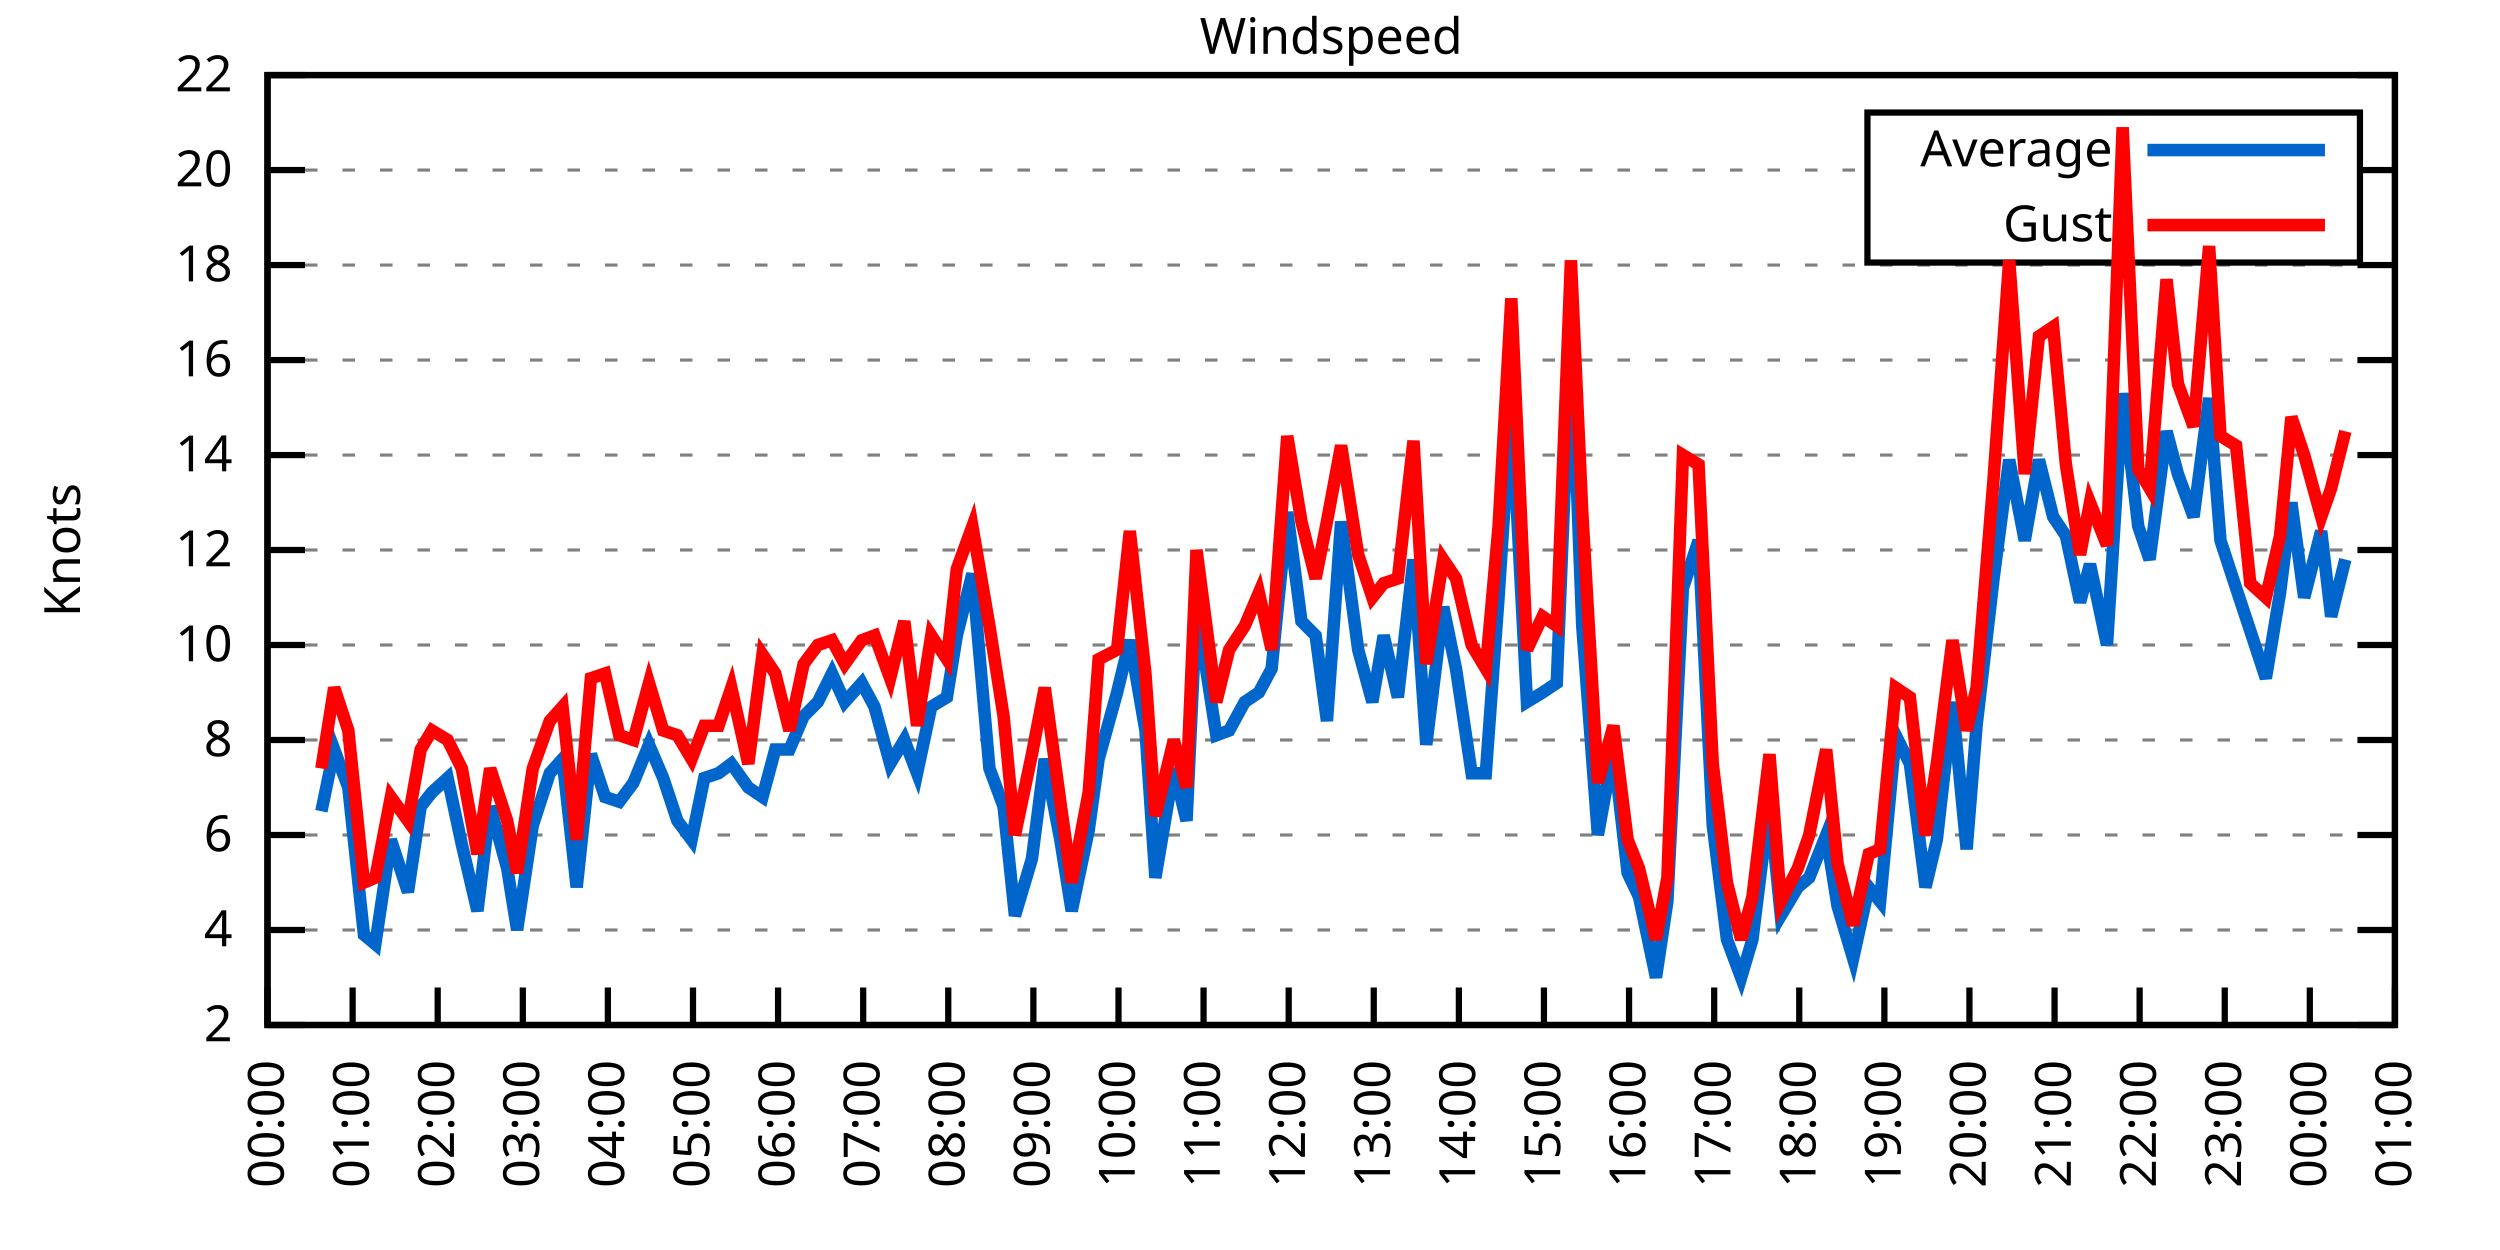
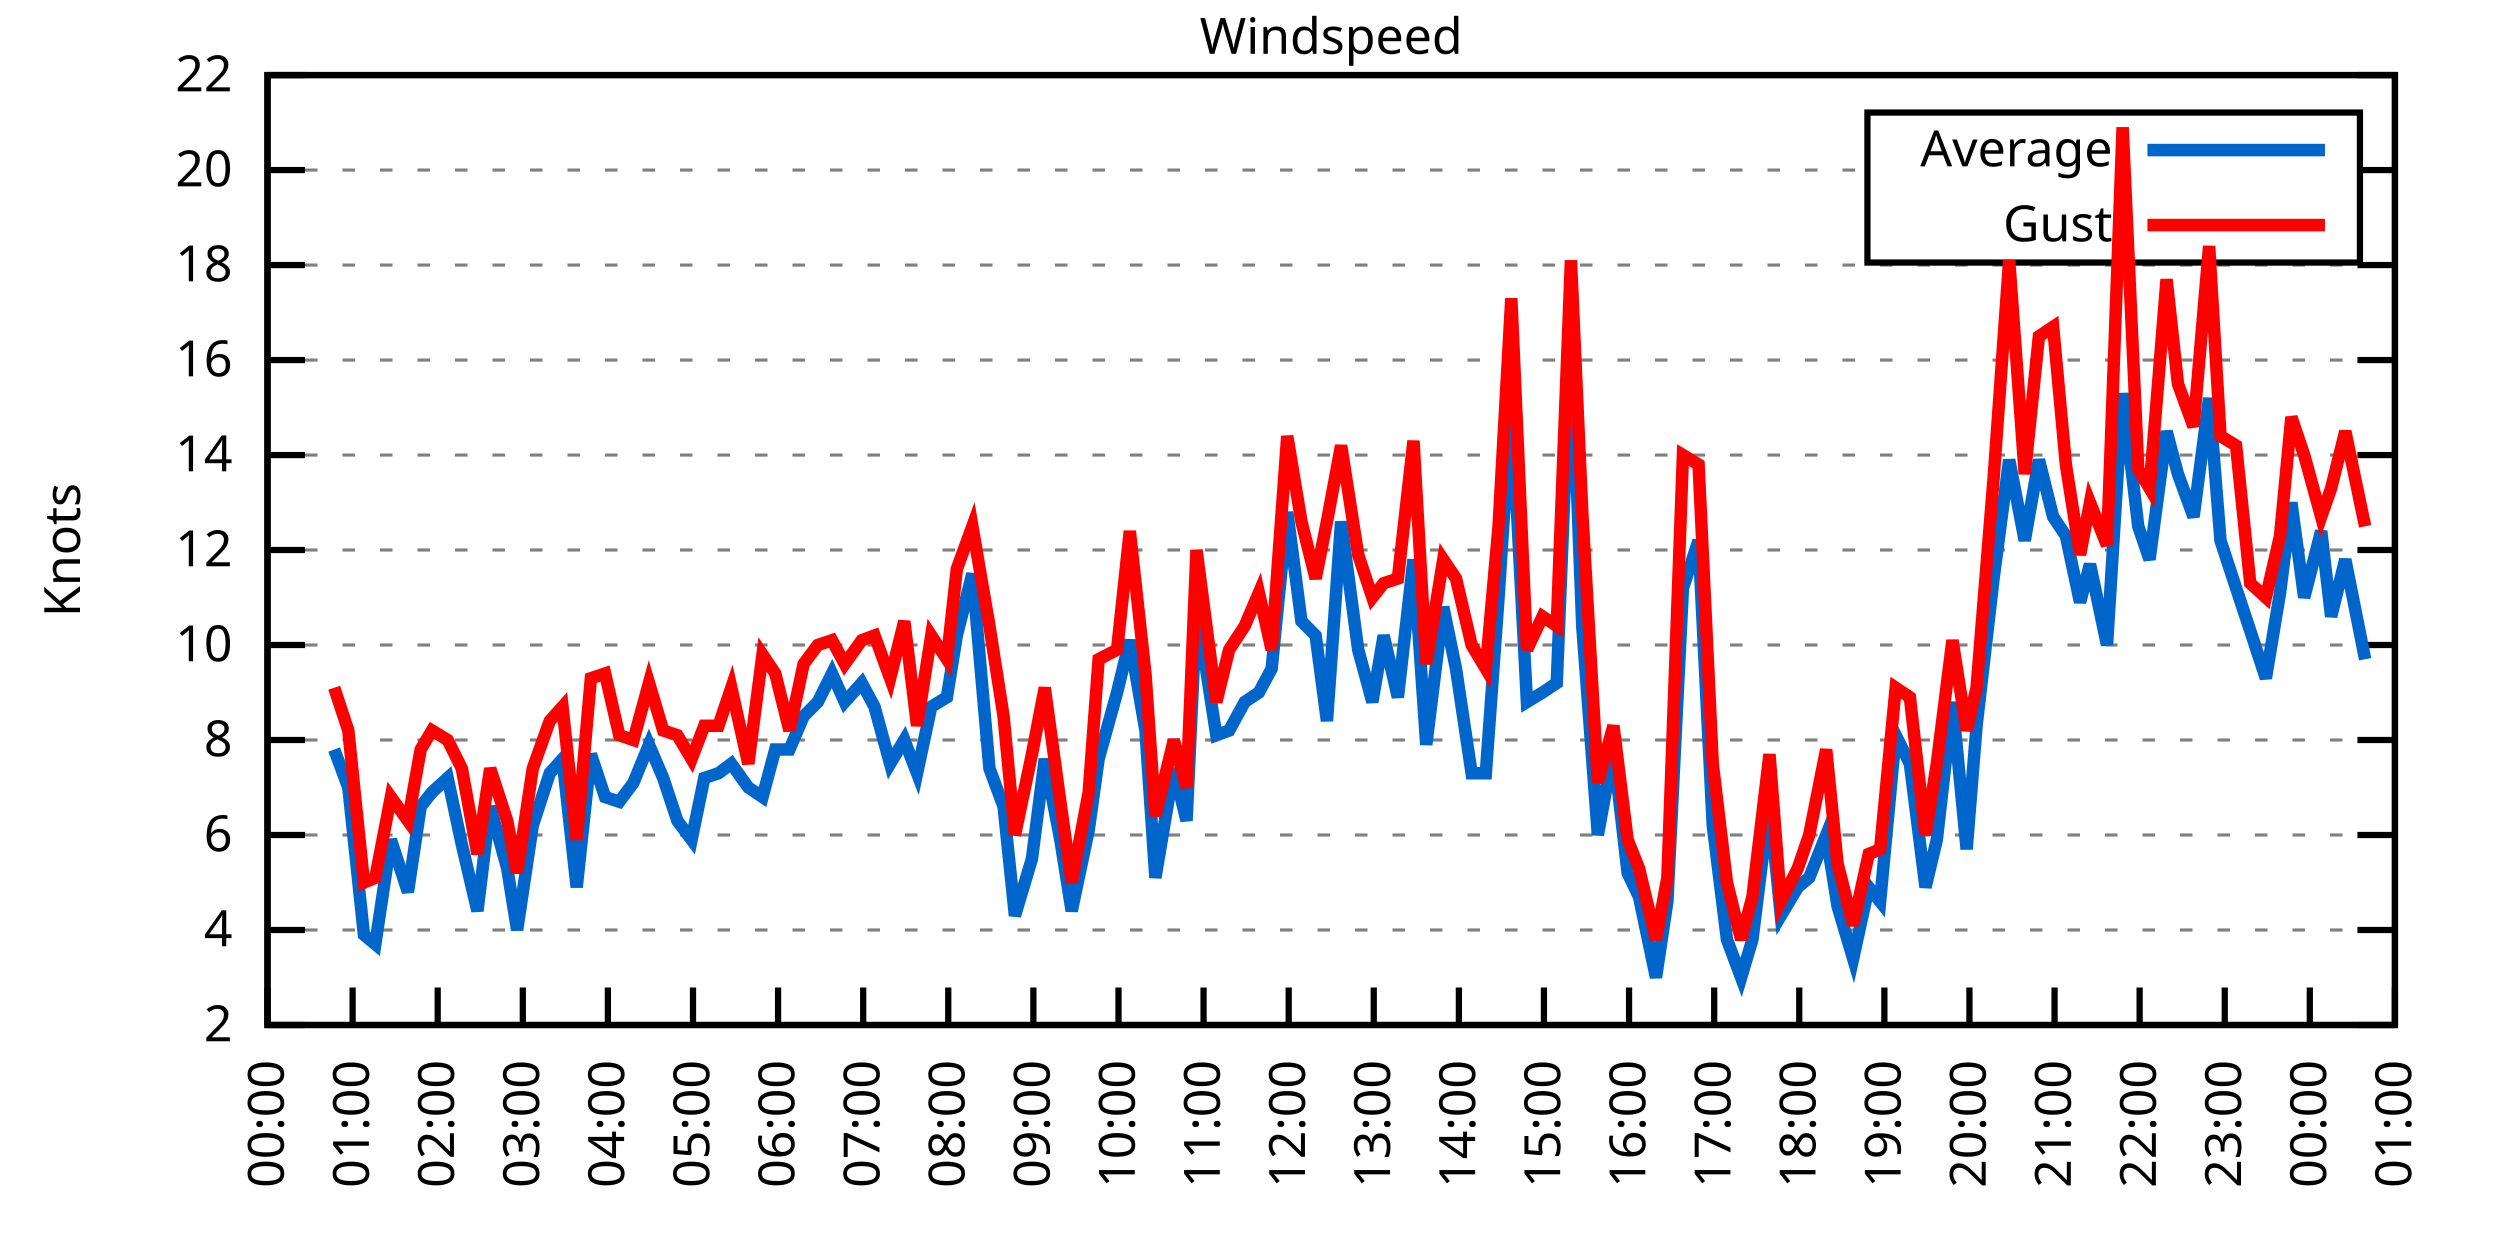
<svg xmlns="http://www.w3.org/2000/svg" xmlns:xlink="http://www.w3.org/1999/xlink" width="400" height="200" viewBox="0 0 400 200">
  <g id="gnuplot_canvas">
    <rect x="0" y="0" width="400" height="200" fill="none" />
    <defs>
      <circle id="gpDot" r="0.5" stroke-width="0.5" stroke="currentColor" />
      <path id="gpPt0" stroke-width="0.333" stroke="currentColor" d="M-1,0 h2 M0,-1 v2" />
      <path id="gpPt1" stroke-width="0.333" stroke="currentColor" d="M-1,-1 L1,1 M1,-1 L-1,1" />
      <path id="gpPt2" stroke-width="0.333" stroke="currentColor" d="M-1,0 L1,0 M0,-1 L0,1 M-1,-1 L1,1 M-1,1 L1,-1" />
      <rect id="gpPt3" stroke-width="0.333" stroke="currentColor" x="-1" y="-1" width="2" height="2" />
      <rect id="gpPt4" stroke-width="0.333" stroke="currentColor" fill="currentColor" x="-1" y="-1" width="2" height="2" />
      <circle id="gpPt5" stroke-width="0.333" stroke="currentColor" cx="0" cy="0" r="1" />
      <use xlink:href="#gpPt5" id="gpPt6" fill="currentColor" stroke="none" />
      <path id="gpPt7" stroke-width="0.333" stroke="currentColor" d="M0,-1.33 L-1.33,0.67 L1.33,0.67 z" />
      <use xlink:href="#gpPt7" id="gpPt8" fill="currentColor" stroke="none" />
      <use xlink:href="#gpPt7" id="gpPt9" stroke="currentColor" transform="rotate(180)" />
      <use xlink:href="#gpPt9" id="gpPt10" fill="currentColor" stroke="none" />
      <use xlink:href="#gpPt3" id="gpPt11" stroke="currentColor" transform="rotate(45)" />
      <use xlink:href="#gpPt11" id="gpPt12" fill="currentColor" stroke="none" />
      <path id="gpPt13" stroke-width="0.333" stroke="currentColor" d="M0,1.330 L1.265,0.411 L0.782,-1.067 L-0.782,-1.076 L-1.265,0.411 z" />
      <use xlink:href="#gpPt13" id="gpPt14" fill="currentColor" stroke="none" />
      <filter id="textbox" filterUnits="objectBoundingBox" x="0" y="0" height="1" width="1">
        <feFlood flood-color="white" flood-opacity="1" result="bgnd" />
        <feComposite in="SourceGraphic" in2="bgnd" operator="atop" />
      </filter>
      <filter id="greybox" filterUnits="objectBoundingBox" x="0" y="0" height="1" width="1">
        <feFlood flood-color="lightgrey" flood-opacity="1" result="grey" />
        <feComposite in="SourceGraphic" in2="grey" operator="atop" />
      </filter>
    </defs>
    <g fill="none" color="white" stroke="currentColor" stroke-width="1.00" stroke-linecap="butt" stroke-linejoin="miter">
</g>
    <g fill="none" color="black" stroke="currentColor" stroke-width="1.00" stroke-linecap="butt" stroke-linejoin="miter">
      <g stroke="none" shape-rendering="crispEdges">
        <polygon fill="rgb(255, 255, 255)" points="42.80,164.00 383.18,164.00 383.18,12.02 42.80,12.02 " />
      </g>
    </g>
    <g fill="none" color="black" stroke="currentColor" stroke-width="1.00" stroke-linecap="butt" stroke-linejoin="miter">
</g>
    <g fill="none" color="black" stroke="black" stroke-width="0.50" stroke-linecap="butt" stroke-linejoin="miter">
</g>
    <g fill="none" color="gray" stroke="currentColor" stroke-width="0.50" stroke-linecap="butt" stroke-linejoin="miter">
      <path stroke="gray" stroke-dasharray="2,4" class="gridline" d="M42.80,164.00 L383.19,164.00  " />
    </g>
    <g fill="none" color="gray" stroke="gray" stroke-width="1.00" stroke-linecap="butt" stroke-linejoin="miter">
</g>
    <g fill="none" color="black" stroke="currentColor" stroke-width="1.00" stroke-linecap="butt" stroke-linejoin="miter">
      <path stroke="black" d="M42.80,164.00 L48.80,164.00 M383.19,164.00 L377.19,164.00  " />
      <g transform="translate(37.20,166.60)" stroke="none" fill="black" font-family="Sans" font-size="8.00" text-anchor="end">
        <text>
          <tspan font-family="Sans"> 2</tspan>
        </text>
      </g>
    </g>
    <g fill="none" color="black" stroke="currentColor" stroke-width="1.00" stroke-linecap="butt" stroke-linejoin="miter">
</g>
    <g fill="none" color="black" stroke="black" stroke-width="0.50" stroke-linecap="butt" stroke-linejoin="miter">
</g>
    <g fill="none" color="gray" stroke="currentColor" stroke-width="0.50" stroke-linecap="butt" stroke-linejoin="miter">
      <path stroke="gray" stroke-dasharray="2,4" class="gridline" d="M42.80,148.80 L383.19,148.80  " />
    </g>
    <g fill="none" color="gray" stroke="gray" stroke-width="1.00" stroke-linecap="butt" stroke-linejoin="miter">
</g>
    <g fill="none" color="black" stroke="currentColor" stroke-width="1.00" stroke-linecap="butt" stroke-linejoin="miter">
      <path stroke="black" d="M42.80,148.80 L48.80,148.80 M383.19,148.80 L377.19,148.80  " />
      <g transform="translate(37.20,151.40)" stroke="none" fill="black" font-family="Sans" font-size="8.00" text-anchor="end">
        <text>
          <tspan font-family="Sans"> 4</tspan>
        </text>
      </g>
    </g>
    <g fill="none" color="black" stroke="currentColor" stroke-width="1.00" stroke-linecap="butt" stroke-linejoin="miter">
</g>
    <g fill="none" color="black" stroke="black" stroke-width="0.50" stroke-linecap="butt" stroke-linejoin="miter">
</g>
    <g fill="none" color="gray" stroke="currentColor" stroke-width="0.50" stroke-linecap="butt" stroke-linejoin="miter">
      <path stroke="gray" stroke-dasharray="2,4" class="gridline" d="M42.80,133.60 L383.19,133.60  " />
    </g>
    <g fill="none" color="gray" stroke="gray" stroke-width="1.00" stroke-linecap="butt" stroke-linejoin="miter">
</g>
    <g fill="none" color="black" stroke="currentColor" stroke-width="1.00" stroke-linecap="butt" stroke-linejoin="miter">
      <path stroke="black" d="M42.80,133.60 L48.80,133.60 M383.19,133.60 L377.19,133.60  " />
      <g transform="translate(37.20,136.20)" stroke="none" fill="black" font-family="Sans" font-size="8.00" text-anchor="end">
        <text>
          <tspan font-family="Sans"> 6</tspan>
        </text>
      </g>
    </g>
    <g fill="none" color="black" stroke="currentColor" stroke-width="1.00" stroke-linecap="butt" stroke-linejoin="miter">
</g>
    <g fill="none" color="black" stroke="black" stroke-width="0.50" stroke-linecap="butt" stroke-linejoin="miter">
</g>
    <g fill="none" color="gray" stroke="currentColor" stroke-width="0.50" stroke-linecap="butt" stroke-linejoin="miter">
      <path stroke="gray" stroke-dasharray="2,4" class="gridline" d="M42.80,118.40 L383.19,118.40  " />
    </g>
    <g fill="none" color="gray" stroke="gray" stroke-width="1.00" stroke-linecap="butt" stroke-linejoin="miter">
</g>
    <g fill="none" color="black" stroke="currentColor" stroke-width="1.00" stroke-linecap="butt" stroke-linejoin="miter">
      <path stroke="black" d="M42.80,118.40 L48.80,118.40 M383.19,118.40 L377.19,118.40  " />
      <g transform="translate(37.20,121.00)" stroke="none" fill="black" font-family="Sans" font-size="8.00" text-anchor="end">
        <text>
          <tspan font-family="Sans"> 8</tspan>
        </text>
      </g>
    </g>
    <g fill="none" color="black" stroke="currentColor" stroke-width="1.00" stroke-linecap="butt" stroke-linejoin="miter">
</g>
    <g fill="none" color="black" stroke="black" stroke-width="0.50" stroke-linecap="butt" stroke-linejoin="miter">
</g>
    <g fill="none" color="gray" stroke="currentColor" stroke-width="0.50" stroke-linecap="butt" stroke-linejoin="miter">
      <path stroke="gray" stroke-dasharray="2,4" class="gridline" d="M42.80,103.20 L383.19,103.20  " />
    </g>
    <g fill="none" color="gray" stroke="gray" stroke-width="1.00" stroke-linecap="butt" stroke-linejoin="miter">
</g>
    <g fill="none" color="black" stroke="currentColor" stroke-width="1.00" stroke-linecap="butt" stroke-linejoin="miter">
      <path stroke="black" d="M42.80,103.20 L48.80,103.20 M383.19,103.20 L377.19,103.20  " />
      <g transform="translate(37.20,105.80)" stroke="none" fill="black" font-family="Sans" font-size="8.00" text-anchor="end">
        <text>
          <tspan font-family="Sans"> 10</tspan>
        </text>
      </g>
    </g>
    <g fill="none" color="black" stroke="currentColor" stroke-width="1.00" stroke-linecap="butt" stroke-linejoin="miter">
</g>
    <g fill="none" color="black" stroke="black" stroke-width="0.50" stroke-linecap="butt" stroke-linejoin="miter">
</g>
    <g fill="none" color="gray" stroke="currentColor" stroke-width="0.50" stroke-linecap="butt" stroke-linejoin="miter">
      <path stroke="gray" stroke-dasharray="2,4" class="gridline" d="M42.80,88.00 L383.19,88.00  " />
    </g>
    <g fill="none" color="gray" stroke="gray" stroke-width="1.00" stroke-linecap="butt" stroke-linejoin="miter">
</g>
    <g fill="none" color="black" stroke="currentColor" stroke-width="1.00" stroke-linecap="butt" stroke-linejoin="miter">
      <path stroke="black" d="M42.80,88.00 L48.80,88.00 M383.19,88.00 L377.19,88.00  " />
      <g transform="translate(37.20,90.60)" stroke="none" fill="black" font-family="Sans" font-size="8.00" text-anchor="end">
        <text>
          <tspan font-family="Sans"> 12</tspan>
        </text>
      </g>
    </g>
    <g fill="none" color="black" stroke="currentColor" stroke-width="1.00" stroke-linecap="butt" stroke-linejoin="miter">
</g>
    <g fill="none" color="black" stroke="black" stroke-width="0.50" stroke-linecap="butt" stroke-linejoin="miter">
</g>
    <g fill="none" color="gray" stroke="currentColor" stroke-width="0.50" stroke-linecap="butt" stroke-linejoin="miter">
      <path stroke="gray" stroke-dasharray="2,4" class="gridline" d="M42.80,72.81 L383.19,72.81  " />
    </g>
    <g fill="none" color="gray" stroke="gray" stroke-width="1.00" stroke-linecap="butt" stroke-linejoin="miter">
</g>
    <g fill="none" color="black" stroke="currentColor" stroke-width="1.00" stroke-linecap="butt" stroke-linejoin="miter">
      <path stroke="black" d="M42.80,72.81 L48.80,72.81 M383.19,72.81 L377.19,72.81  " />
      <g transform="translate(37.20,75.41)" stroke="none" fill="black" font-family="Sans" font-size="8.00" text-anchor="end">
        <text>
          <tspan font-family="Sans"> 14</tspan>
        </text>
      </g>
    </g>
    <g fill="none" color="black" stroke="currentColor" stroke-width="1.00" stroke-linecap="butt" stroke-linejoin="miter">
</g>
    <g fill="none" color="black" stroke="black" stroke-width="0.50" stroke-linecap="butt" stroke-linejoin="miter">
</g>
    <g fill="none" color="gray" stroke="currentColor" stroke-width="0.50" stroke-linecap="butt" stroke-linejoin="miter">
      <path stroke="gray" stroke-dasharray="2,4" class="gridline" d="M42.80,57.61 L383.19,57.61  " />
    </g>
    <g fill="none" color="gray" stroke="gray" stroke-width="1.00" stroke-linecap="butt" stroke-linejoin="miter">
</g>
    <g fill="none" color="black" stroke="currentColor" stroke-width="1.00" stroke-linecap="butt" stroke-linejoin="miter">
      <path stroke="black" d="M42.80,57.61 L48.80,57.61 M383.19,57.61 L377.19,57.61  " />
      <g transform="translate(37.20,60.21)" stroke="none" fill="black" font-family="Sans" font-size="8.00" text-anchor="end">
        <text>
          <tspan font-family="Sans"> 16</tspan>
        </text>
      </g>
    </g>
    <g fill="none" color="black" stroke="currentColor" stroke-width="1.00" stroke-linecap="butt" stroke-linejoin="miter">
</g>
    <g fill="none" color="black" stroke="black" stroke-width="0.50" stroke-linecap="butt" stroke-linejoin="miter">
</g>
    <g fill="none" color="gray" stroke="currentColor" stroke-width="0.50" stroke-linecap="butt" stroke-linejoin="miter">
      <path stroke="gray" stroke-dasharray="2,4" class="gridline" d="M42.80,42.41 L383.19,42.41  " />
    </g>
    <g fill="none" color="gray" stroke="gray" stroke-width="1.00" stroke-linecap="butt" stroke-linejoin="miter">
</g>
    <g fill="none" color="black" stroke="currentColor" stroke-width="1.00" stroke-linecap="butt" stroke-linejoin="miter">
      <path stroke="black" d="M42.80,42.41 L48.80,42.41 M383.19,42.41 L377.19,42.41  " />
      <g transform="translate(37.20,45.01)" stroke="none" fill="black" font-family="Sans" font-size="8.00" text-anchor="end">
        <text>
          <tspan font-family="Sans"> 18</tspan>
        </text>
      </g>
    </g>
    <g fill="none" color="black" stroke="currentColor" stroke-width="1.00" stroke-linecap="butt" stroke-linejoin="miter">
</g>
    <g fill="none" color="black" stroke="black" stroke-width="0.50" stroke-linecap="butt" stroke-linejoin="miter">
</g>
    <g fill="none" color="gray" stroke="currentColor" stroke-width="0.50" stroke-linecap="butt" stroke-linejoin="miter">
      <path stroke="gray" stroke-dasharray="2,4" class="gridline" d="M42.80,27.21 L298.79,27.21 M377.59,27.21 L383.19,27.21  " />
    </g>
    <g fill="none" color="gray" stroke="gray" stroke-width="1.00" stroke-linecap="butt" stroke-linejoin="miter">
</g>
    <g fill="none" color="black" stroke="currentColor" stroke-width="1.00" stroke-linecap="butt" stroke-linejoin="miter">
      <path stroke="black" d="M42.80,27.21 L48.80,27.21 M383.19,27.21 L377.19,27.21  " />
      <g transform="translate(37.20,29.81)" stroke="none" fill="black" font-family="Sans" font-size="8.00" text-anchor="end">
        <text>
          <tspan font-family="Sans"> 20</tspan>
        </text>
      </g>
    </g>
    <g fill="none" color="black" stroke="currentColor" stroke-width="1.00" stroke-linecap="butt" stroke-linejoin="miter">
</g>
    <g fill="none" color="black" stroke="black" stroke-width="0.50" stroke-linecap="butt" stroke-linejoin="miter">
</g>
    <g fill="none" color="gray" stroke="currentColor" stroke-width="0.50" stroke-linecap="butt" stroke-linejoin="miter">
      <path stroke="gray" stroke-dasharray="2,4" class="gridline" d="M42.80,12.01 L383.19,12.01  " />
    </g>
    <g fill="none" color="gray" stroke="gray" stroke-width="1.00" stroke-linecap="butt" stroke-linejoin="miter">
</g>
    <g fill="none" color="black" stroke="currentColor" stroke-width="1.00" stroke-linecap="butt" stroke-linejoin="miter">
      <path stroke="black" d="M42.80,12.01 L48.80,12.01 M383.19,12.01 L377.19,12.01  " />
      <g transform="translate(37.20,14.61)" stroke="none" fill="black" font-family="Sans" font-size="8.00" text-anchor="end">
        <text>
          <tspan font-family="Sans"> 22</tspan>
        </text>
      </g>
    </g>
    <g fill="none" color="black" stroke="currentColor" stroke-width="1.00" stroke-linecap="butt" stroke-linejoin="miter">
      <path stroke="black" d="M42.80,164.00 L42.80,158.00  " />
      <g transform="translate(45.40,169.60) rotate(270.00)" stroke="none" fill="black" font-family="Sans" font-size="8.00" text-anchor="end">
        <text>
          <tspan font-family="Sans">00:00</tspan>
        </text>
      </g>
    </g>
    <g fill="none" color="black" stroke="currentColor" stroke-width="1.00" stroke-linecap="butt" stroke-linejoin="miter">
      <path stroke="black" d="M56.42,164.00 L56.42,158.00  " />
      <g transform="translate(59.02,169.60) rotate(270.00)" stroke="none" fill="black" font-family="Sans" font-size="8.00" text-anchor="end">
        <text>
          <tspan font-family="Sans">01:00</tspan>
        </text>
      </g>
    </g>
    <g fill="none" color="black" stroke="currentColor" stroke-width="1.00" stroke-linecap="butt" stroke-linejoin="miter">
      <path stroke="black" d="M70.03,164.00 L70.03,158.00  " />
      <g transform="translate(72.63,169.60) rotate(270.00)" stroke="none" fill="black" font-family="Sans" font-size="8.00" text-anchor="end">
        <text>
          <tspan font-family="Sans">02:00</tspan>
        </text>
      </g>
    </g>
    <g fill="none" color="black" stroke="currentColor" stroke-width="1.00" stroke-linecap="butt" stroke-linejoin="miter">
      <path stroke="black" d="M83.65,164.00 L83.65,158.00  " />
      <g transform="translate(86.25,169.60) rotate(270.00)" stroke="none" fill="black" font-family="Sans" font-size="8.00" text-anchor="end">
        <text>
          <tspan font-family="Sans">03:00</tspan>
        </text>
      </g>
    </g>
    <g fill="none" color="black" stroke="currentColor" stroke-width="1.00" stroke-linecap="butt" stroke-linejoin="miter">
      <path stroke="black" d="M97.26,164.00 L97.26,158.00  " />
      <g transform="translate(99.86,169.60) rotate(270.00)" stroke="none" fill="black" font-family="Sans" font-size="8.00" text-anchor="end">
        <text>
          <tspan font-family="Sans">04:00</tspan>
        </text>
      </g>
    </g>
    <g fill="none" color="black" stroke="currentColor" stroke-width="1.00" stroke-linecap="butt" stroke-linejoin="miter">
      <path stroke="black" d="M110.88,164.00 L110.88,158.00  " />
      <g transform="translate(113.48,169.60) rotate(270.00)" stroke="none" fill="black" font-family="Sans" font-size="8.00" text-anchor="end">
        <text>
          <tspan font-family="Sans">05:00</tspan>
        </text>
      </g>
    </g>
    <g fill="none" color="black" stroke="currentColor" stroke-width="1.00" stroke-linecap="butt" stroke-linejoin="miter">
      <path stroke="black" d="M124.49,164.00 L124.49,158.00  " />
      <g transform="translate(127.09,169.60) rotate(270.00)" stroke="none" fill="black" font-family="Sans" font-size="8.00" text-anchor="end">
        <text>
          <tspan font-family="Sans">06:00</tspan>
        </text>
      </g>
    </g>
    <g fill="none" color="black" stroke="currentColor" stroke-width="1.00" stroke-linecap="butt" stroke-linejoin="miter">
      <path stroke="black" d="M138.11,164.00 L138.11,158.00  " />
      <g transform="translate(140.71,169.60) rotate(270.00)" stroke="none" fill="black" font-family="Sans" font-size="8.00" text-anchor="end">
        <text>
          <tspan font-family="Sans">07:00</tspan>
        </text>
      </g>
    </g>
    <g fill="none" color="black" stroke="currentColor" stroke-width="1.00" stroke-linecap="butt" stroke-linejoin="miter">
      <path stroke="black" d="M151.72,164.00 L151.72,158.00  " />
      <g transform="translate(154.32,169.60) rotate(270.00)" stroke="none" fill="black" font-family="Sans" font-size="8.00" text-anchor="end">
        <text>
          <tspan font-family="Sans">08:00</tspan>
        </text>
      </g>
    </g>
    <g fill="none" color="black" stroke="currentColor" stroke-width="1.00" stroke-linecap="butt" stroke-linejoin="miter">
      <path stroke="black" d="M165.34,164.00 L165.34,158.00  " />
      <g transform="translate(167.94,169.60) rotate(270.00)" stroke="none" fill="black" font-family="Sans" font-size="8.00" text-anchor="end">
        <text>
          <tspan font-family="Sans">09:00</tspan>
        </text>
      </g>
    </g>
    <g fill="none" color="black" stroke="currentColor" stroke-width="1.00" stroke-linecap="butt" stroke-linejoin="miter">
      <path stroke="black" d="M178.96,164.00 L178.96,158.00  " />
      <g transform="translate(181.56,169.60) rotate(270.00)" stroke="none" fill="black" font-family="Sans" font-size="8.00" text-anchor="end">
        <text>
          <tspan font-family="Sans">10:00</tspan>
        </text>
      </g>
    </g>
    <g fill="none" color="black" stroke="currentColor" stroke-width="1.00" stroke-linecap="butt" stroke-linejoin="miter">
      <path stroke="black" d="M192.57,164.00 L192.57,158.00  " />
      <g transform="translate(195.17,169.60) rotate(270.00)" stroke="none" fill="black" font-family="Sans" font-size="8.00" text-anchor="end">
        <text>
          <tspan font-family="Sans">11:00</tspan>
        </text>
      </g>
    </g>
    <g fill="none" color="black" stroke="currentColor" stroke-width="1.00" stroke-linecap="butt" stroke-linejoin="miter">
      <path stroke="black" d="M206.19,164.00 L206.19,158.00  " />
      <g transform="translate(208.79,169.60) rotate(270.00)" stroke="none" fill="black" font-family="Sans" font-size="8.00" text-anchor="end">
        <text>
          <tspan font-family="Sans">12:00</tspan>
        </text>
      </g>
    </g>
    <g fill="none" color="black" stroke="currentColor" stroke-width="1.00" stroke-linecap="butt" stroke-linejoin="miter">
      <path stroke="black" d="M219.80,164.00 L219.80,158.00  " />
      <g transform="translate(222.40,169.60) rotate(270.00)" stroke="none" fill="black" font-family="Sans" font-size="8.00" text-anchor="end">
        <text>
          <tspan font-family="Sans">13:00</tspan>
        </text>
      </g>
    </g>
    <g fill="none" color="black" stroke="currentColor" stroke-width="1.00" stroke-linecap="butt" stroke-linejoin="miter">
      <path stroke="black" d="M233.42,164.00 L233.42,158.00  " />
      <g transform="translate(236.02,169.60) rotate(270.00)" stroke="none" fill="black" font-family="Sans" font-size="8.00" text-anchor="end">
        <text>
          <tspan font-family="Sans">14:00</tspan>
        </text>
      </g>
    </g>
    <g fill="none" color="black" stroke="currentColor" stroke-width="1.00" stroke-linecap="butt" stroke-linejoin="miter">
      <path stroke="black" d="M247.03,164.00 L247.03,158.00  " />
      <g transform="translate(249.63,169.60) rotate(270.00)" stroke="none" fill="black" font-family="Sans" font-size="8.00" text-anchor="end">
        <text>
          <tspan font-family="Sans">15:00</tspan>
        </text>
      </g>
    </g>
    <g fill="none" color="black" stroke="currentColor" stroke-width="1.00" stroke-linecap="butt" stroke-linejoin="miter">
      <path stroke="black" d="M260.65,164.00 L260.65,158.00  " />
      <g transform="translate(263.25,169.60) rotate(270.00)" stroke="none" fill="black" font-family="Sans" font-size="8.00" text-anchor="end">
        <text>
          <tspan font-family="Sans">16:00</tspan>
        </text>
      </g>
    </g>
    <g fill="none" color="black" stroke="currentColor" stroke-width="1.00" stroke-linecap="butt" stroke-linejoin="miter">
      <path stroke="black" d="M274.27,164.00 L274.27,158.00  " />
      <g transform="translate(276.87,169.60) rotate(270.00)" stroke="none" fill="black" font-family="Sans" font-size="8.00" text-anchor="end">
        <text>
          <tspan font-family="Sans">17:00</tspan>
        </text>
      </g>
    </g>
    <g fill="none" color="black" stroke="currentColor" stroke-width="1.00" stroke-linecap="butt" stroke-linejoin="miter">
      <path stroke="black" d="M287.88,164.00 L287.88,158.00  " />
      <g transform="translate(290.48,169.60) rotate(270.00)" stroke="none" fill="black" font-family="Sans" font-size="8.00" text-anchor="end">
        <text>
          <tspan font-family="Sans">18:00</tspan>
        </text>
      </g>
    </g>
    <g fill="none" color="black" stroke="currentColor" stroke-width="1.00" stroke-linecap="butt" stroke-linejoin="miter">
      <path stroke="black" d="M301.50,164.00 L301.50,158.00  " />
      <g transform="translate(304.10,169.60) rotate(270.00)" stroke="none" fill="black" font-family="Sans" font-size="8.00" text-anchor="end">
        <text>
          <tspan font-family="Sans">19:00</tspan>
        </text>
      </g>
    </g>
    <g fill="none" color="black" stroke="currentColor" stroke-width="1.00" stroke-linecap="butt" stroke-linejoin="miter">
      <path stroke="black" d="M315.11,164.00 L315.11,158.00  " />
      <g transform="translate(317.71,169.60) rotate(270.00)" stroke="none" fill="black" font-family="Sans" font-size="8.00" text-anchor="end">
        <text>
          <tspan font-family="Sans">20:00</tspan>
        </text>
      </g>
    </g>
    <g fill="none" color="black" stroke="currentColor" stroke-width="1.00" stroke-linecap="butt" stroke-linejoin="miter">
      <path stroke="black" d="M328.73,164.00 L328.73,158.00  " />
      <g transform="translate(331.33,169.60) rotate(270.00)" stroke="none" fill="black" font-family="Sans" font-size="8.00" text-anchor="end">
        <text>
          <tspan font-family="Sans">21:00</tspan>
        </text>
      </g>
    </g>
    <g fill="none" color="black" stroke="currentColor" stroke-width="1.00" stroke-linecap="butt" stroke-linejoin="miter">
      <path stroke="black" d="M342.34,164.00 L342.34,158.00  " />
      <g transform="translate(344.94,169.60) rotate(270.00)" stroke="none" fill="black" font-family="Sans" font-size="8.00" text-anchor="end">
        <text>
          <tspan font-family="Sans">22:00</tspan>
        </text>
      </g>
    </g>
    <g fill="none" color="black" stroke="currentColor" stroke-width="1.00" stroke-linecap="butt" stroke-linejoin="miter">
      <path stroke="black" d="M355.96,164.00 L355.96,158.00  " />
      <g transform="translate(358.56,169.60) rotate(270.00)" stroke="none" fill="black" font-family="Sans" font-size="8.00" text-anchor="end">
        <text>
          <tspan font-family="Sans">23:00</tspan>
        </text>
      </g>
    </g>
    <g fill="none" color="black" stroke="currentColor" stroke-width="1.00" stroke-linecap="butt" stroke-linejoin="miter">
      <path stroke="black" d="M369.57,164.00 L369.57,158.00  " />
      <g transform="translate(372.17,169.60) rotate(270.00)" stroke="none" fill="black" font-family="Sans" font-size="8.00" text-anchor="end">
        <text>
          <tspan font-family="Sans">00:00</tspan>
        </text>
      </g>
    </g>
    <g fill="none" color="black" stroke="currentColor" stroke-width="1.00" stroke-linecap="butt" stroke-linejoin="miter">
      <path stroke="black" d="M383.19,164.00 L383.19,158.00  " />
      <g transform="translate(385.79,169.60) rotate(270.00)" stroke="none" fill="black" font-family="Sans" font-size="8.00" text-anchor="end">
        <text>
          <tspan font-family="Sans">01:00</tspan>
        </text>
      </g>
    </g>
    <g fill="none" color="black" stroke="currentColor" stroke-width="1.00" stroke-linecap="butt" stroke-linejoin="miter">
</g>
    <g fill="none" color="black" stroke="currentColor" stroke-width="1.00" stroke-linecap="butt" stroke-linejoin="miter">
      <path stroke="black" d="M42.80,12.01 L42.80,164.00 L383.19,164.00 L383.19,12.01 L42.80,12.01 Z  " />
    </g>
    <g fill="none" color="black" stroke="currentColor" stroke-width="1.00" stroke-linecap="butt" stroke-linejoin="miter">
</g>
    <g fill="none" color="black" stroke="currentColor" stroke-width="1.00" stroke-linecap="butt" stroke-linejoin="miter">
      <path stroke="black" d="M298.79,42.01 L298.79,18.01 L377.59,18.01 L377.59,42.01 L298.79,42.01 Z  " />
    </g>
    <g id="Windspeed_plot_1">
      <g fill="none" color="white" stroke="black" stroke-width="2.00" stroke-linecap="butt" stroke-linejoin="miter">
</g>
      <g fill="none" color="black" stroke="currentColor" stroke-width="2.00" stroke-linecap="butt" stroke-linejoin="miter">
        <g transform="translate(337.99,26.61)" stroke="none" fill="black" font-family="Sans" font-size="8.00" text-anchor="end">
          <text>
            <tspan font-family="Sans">Average</tspan>
          </text>
        </g>
      </g>
      <g fill="none" color="black" stroke="currentColor" stroke-width="2.00" stroke-linecap="butt" stroke-linejoin="miter">
-         <path stroke="rgb(  0, 102, 204)" d="M343.59,24.01 L371.99,24.01 M51.42,129.80 L53.47,119.92 L55.73,126.00 L58.23,149.56 L60.05,151.08 L62.54,134.36   L65.27,142.72 L67.31,129.04 L69.12,126.76 L71.62,124.48 L73.89,135.12 L76.39,145.76 L78.43,129.04 L81.15,138.92   L82.74,148.80 L85.24,132.08 L87.96,123.72 L90.00,121.44 L92.27,141.96 L94.54,120.68 L96.81,127.52 L99.08,128.28   L101.35,125.24 L103.84,119.16 L106.11,124.48 L108.38,131.32 L110.65,134.36 L112.69,124.48 L114.96,123.72 L117.01,122.20   L119.73,126.00 L122.00,127.52 L124.04,119.92 L126.31,119.92 L128.58,114.60 L130.85,112.32 L133.12,107.76 L135.16,112.32   L137.88,109.28 L139.92,113.08 L142.42,122.20 L144.69,118.40 L146.73,123.72 L149.00,113.08 L151.50,111.56 L153.09,101.68   L155.58,91.80 L158.31,122.96 L160.57,129.04 L162.39,146.52 L165.11,137.40 L167.16,121.44 L169.65,134.36 L171.47,145.76   L174.19,132.84 L175.78,121.44 L178.73,110.80 L180.77,102.44 L183.27,116.88 L184.86,140.44 L187.81,122.96 L189.85,131.32   L191.44,97.12 L194.61,117.64 L196.66,116.88 L199.15,112.32 L201.42,110.80 L203.46,107.00 L205.96,81.93 L208.23,99.40   L210.50,101.68 L212.31,115.36 L214.58,83.45 L217.31,103.96 L219.58,112.32 L221.39,101.68 L223.66,111.56 L226.16,89.52   L228.20,119.16 L230.92,97.12 L232.96,107.00 L235.46,123.72 L237.73,123.72 L239.77,95.60 L241.81,64.45 L244.31,112.32   L246.81,110.80 L249.08,109.28 L251.35,53.05 L253.16,100.16 L255.66,133.60 L258.15,119.92 L260.42,139.68 L262.24,143.48   L264.96,156.40 L266.78,144.24 L269.27,94.08 L271.77,86.49 L274.04,132.08 L276.31,150.32 L278.58,156.40 L280.39,150.32   L283.12,128.28 L284.93,146.52 L287.65,141.96 L289.47,140.44 L292.19,133.60 L294.01,145.00 L296.50,153.36 L299.00,141.96   L300.82,144.24 L303.31,117.64 L305.58,122.20 L308.08,141.96 L309.89,134.36 L312.39,112.32 L314.66,135.88 L316.25,116.12   L318.97,92.56 L321.47,73.57 L323.96,86.49 L326.23,73.57 L328.50,82.69 L330.54,85.73 L332.81,96.36 L334.40,90.28   L337.12,103.20 L339.62,62.93 L342.12,84.21 L343.93,89.52 L346.65,69.01 L348.47,75.85 L350.97,82.69 L353.46,63.69   L355.28,86.49 L357.77,94.08 L360.04,100.92 L362.54,108.52 L364.81,94.84 L366.62,80.41 L368.67,95.60 L371.39,84.97   L372.98,98.64 L375.25,89.52  " />
+         <path stroke="rgb(  0, 102, 204)" d="M343.59,24.01 L371.99,24.01 M53.47,119.92 L55.73,126.00 L58.23,149.56 L60.05,151.08 L62.54,134.36 L65.27,142.72   L67.31,129.04 L69.12,126.76 L71.62,124.48 L73.89,135.12 L76.39,145.76 L78.43,129.04 L81.15,138.92 L82.74,148.80   L85.24,132.08 L87.96,123.72 L90.00,121.44 L92.27,141.96 L94.54,120.68 L96.81,127.52 L99.08,128.28 L101.35,125.24   L103.84,119.16 L106.11,124.48 L108.38,131.32 L110.65,134.36 L112.69,124.48 L114.96,123.72 L117.01,122.20 L119.73,126.00   L122.00,127.52 L124.04,119.92 L126.31,119.92 L128.58,114.60 L130.85,112.32 L133.12,107.76 L135.16,112.32 L137.88,109.28   L139.92,113.08 L142.42,122.20 L144.69,118.40 L146.73,123.72 L149.00,113.08 L151.50,111.56 L153.09,101.68 L155.58,91.80   L158.31,122.96 L160.57,129.04 L162.39,146.52 L165.11,137.40 L167.16,121.44 L169.65,134.36 L171.47,145.76 L174.19,132.84   L175.78,121.44 L178.73,110.80 L180.77,102.44 L183.27,116.88 L184.86,140.44 L187.81,122.96 L189.85,131.32 L191.44,97.12   L194.61,117.64 L196.66,116.88 L199.15,112.32 L201.42,110.80 L203.46,107.00 L205.96,81.93 L208.23,99.40 L210.50,101.68   L212.31,115.36 L214.58,83.45 L217.31,103.96 L219.58,112.32 L221.39,101.68 L223.66,111.56 L226.16,89.52 L228.20,119.16   L230.92,97.12 L232.96,107.00 L235.46,123.72 L237.73,123.72 L239.77,95.60 L241.81,64.45 L244.31,112.32 L246.81,110.80   L249.08,109.28 L251.35,53.05 L253.16,100.16 L255.66,133.60 L258.15,119.92 L260.42,139.68 L262.24,143.48 L264.96,156.40   L266.78,144.24 L269.27,94.08 L271.77,86.49 L274.04,132.08 L276.31,150.32 L278.58,156.40 L280.39,150.32 L283.12,128.28   L284.93,146.52 L287.65,141.96 L289.47,140.44 L292.19,133.60 L294.01,145.00 L296.50,153.36 L299.00,141.96 L300.82,144.24   L303.31,117.64 L305.58,122.20 L308.08,141.96 L309.89,134.36 L312.39,112.32 L314.66,135.88 L316.25,116.12 L318.97,92.56   L321.47,73.57 L323.96,86.49 L326.23,73.57 L328.50,82.69 L330.54,85.73 L332.81,96.36 L334.40,90.28 L337.12,103.20   L339.62,62.93 L342.12,84.21 L343.93,89.52 L346.65,69.01 L348.47,75.85 L350.97,82.69 L353.46,63.69 L355.28,86.49   L357.77,94.08 L360.04,100.92 L362.54,108.52 L364.81,94.84 L366.62,80.41 L368.67,95.60 L371.39,84.97 L372.98,98.64   L375.25,89.52 L378.42,105.48  " />
      </g>
    </g>
    <g id="Windspeed_plot_2">
      <g fill="none" color="black" stroke="currentColor" stroke-width="2.00" stroke-linecap="butt" stroke-linejoin="miter">
        <g transform="translate(337.99,38.61)" stroke="none" fill="black" font-family="Sans" font-size="8.00" text-anchor="end">
          <text>
            <tspan font-family="Sans">Gust</tspan>
          </text>
        </g>
      </g>
      <g fill="none" color="black" stroke="currentColor" stroke-width="2.00" stroke-linecap="butt" stroke-linejoin="miter">
-         <path stroke="rgb(255,   0,   0)" d="M343.59,36.01 L371.99,36.01 M51.42,122.96 L53.47,110.04 L55.73,116.88 L58.23,141.20 L60.05,140.44 L62.54,127.52   L65.27,131.32 L67.31,119.92 L69.12,116.88 L71.62,118.40 L73.89,122.96 L76.39,136.64 L78.43,122.96 L81.15,131.32   L82.74,139.68 L85.24,122.96 L87.96,115.36 L90.00,113.08 L92.27,134.36 L94.54,108.52 L96.81,107.76 L99.08,117.64   L101.35,118.40 L103.84,109.28 L106.11,116.88 L108.38,117.64 L110.65,121.44 L112.69,116.12 L114.96,116.12 L117.01,110.04   L119.73,122.20 L122.00,104.72 L124.04,107.76 L126.31,116.88 L128.58,106.24 L130.85,103.20 L133.12,102.44 L135.16,106.24   L137.88,102.44 L139.92,101.68 L142.42,108.52 L144.69,99.40 L146.73,116.12 L149.00,101.68 L151.50,105.48 L153.09,91.04   L155.58,84.21 L158.31,100.16 L160.57,114.60 L162.39,133.60 L165.11,120.68 L167.16,110.04 L169.65,128.28 L171.47,141.20   L174.19,126.76 L175.78,105.48 L178.73,103.96 L180.77,84.97 L183.27,107.76 L184.86,130.56 L187.81,118.40 L189.85,126.00   L191.44,88.00 L194.61,112.32 L196.66,103.96 L199.15,100.16 L201.42,94.84 L203.46,103.96 L205.96,69.77 L208.23,83.45   L210.50,92.56 L212.31,83.45 L214.58,71.29 L217.31,88.76 L219.58,95.60 L221.39,93.32 L223.66,92.56 L226.16,70.53   L228.20,106.24 L230.92,89.52 L232.96,92.56 L235.46,103.20 L237.73,107.00 L239.77,84.21 L241.81,47.73 L244.31,103.96   L246.81,98.64 L249.08,100.16 L251.35,41.65 L253.16,81.93 L255.66,125.24 L258.15,116.12 L260.42,134.36 L262.24,138.92   L264.96,150.32 L266.78,140.44 L269.27,72.81 L271.77,74.33 L274.04,122.20 L276.31,141.20 L278.58,150.32 L280.39,143.48   L283.12,120.68 L284.93,144.24 L287.65,138.92 L289.47,133.60 L292.19,119.92 L294.01,138.16 L296.50,148.04 L299.00,136.64   L300.82,135.88 L303.31,110.04 L305.58,111.56 L308.08,133.60 L309.89,122.20 L312.39,102.44 L314.66,116.88 L316.25,110.04   L318.97,76.61 L321.47,41.65 L323.96,75.85 L326.23,53.81 L328.50,52.29 L330.54,74.33 L332.81,88.76 L334.40,80.41   L337.12,87.25 L339.62,20.37 L342.12,75.09 L343.93,78.13 L346.65,44.69 L348.47,61.41 L350.97,68.25 L353.46,39.37   L355.28,69.77 L357.77,71.29 L360.04,93.32 L362.54,95.60 L364.81,85.73 L366.62,66.73 L368.67,72.81 L371.39,82.69   L372.98,78.13 L375.25,69.01  " />
+         <path stroke="rgb(255,   0,   0)" d="M343.59,36.01 L371.99,36.01 M53.47,110.04 L55.73,116.88 L58.23,141.20 L60.05,140.44 L62.54,127.52 L65.27,131.32   L67.31,119.92 L69.12,116.88 L71.62,118.40 L73.89,122.96 L76.39,136.64 L78.43,122.96 L81.15,131.32 L82.74,139.68   L85.24,122.96 L87.96,115.36 L90.00,113.08 L92.27,134.36 L94.54,108.52 L96.81,107.76 L99.08,117.64 L101.35,118.40   L103.84,109.28 L106.11,116.88 L108.38,117.64 L110.65,121.44 L112.69,116.12 L114.96,116.12 L117.01,110.04 L119.73,122.20   L122.00,104.72 L124.04,107.76 L126.31,116.88 L128.58,106.24 L130.85,103.20 L133.12,102.44 L135.16,106.24 L137.88,102.44   L139.92,101.68 L142.42,108.52 L144.69,99.40 L146.73,116.12 L149.00,101.68 L151.50,105.48 L153.09,91.04 L155.58,84.21   L158.31,100.16 L160.57,114.60 L162.39,133.60 L165.11,120.68 L167.16,110.04 L169.65,128.28 L171.47,141.20 L174.19,126.76   L175.78,105.48 L178.73,103.96 L180.77,84.97 L183.27,107.76 L184.86,130.56 L187.81,118.40 L189.85,126.00 L191.44,88.00   L194.61,112.32 L196.66,103.96 L199.15,100.16 L201.42,94.84 L203.46,103.96 L205.96,69.77 L208.23,83.45 L210.50,92.56   L212.31,83.45 L214.58,71.29 L217.31,88.76 L219.58,95.60 L221.39,93.32 L223.66,92.56 L226.16,70.53 L228.20,106.24   L230.92,89.52 L232.96,92.56 L235.46,103.20 L237.73,107.00 L239.77,84.21 L241.81,47.73 L244.31,103.96 L246.81,98.64   L249.08,100.16 L251.35,41.65 L253.16,81.93 L255.66,125.24 L258.15,116.12 L260.42,134.36 L262.24,138.92 L264.96,150.32   L266.78,140.44 L269.27,72.81 L271.77,74.33 L274.04,122.20 L276.31,141.20 L278.58,150.32 L280.39,143.48 L283.12,120.68   L284.93,144.24 L287.65,138.92 L289.47,133.60 L292.19,119.92 L294.01,138.16 L296.50,148.04 L299.00,136.64 L300.82,135.88   L303.31,110.04 L305.58,111.56 L308.08,133.60 L309.89,122.20 L312.39,102.44 L314.66,116.88 L316.25,110.04 L318.97,76.61   L321.47,41.65 L323.96,75.85 L326.23,53.81 L328.50,52.29 L330.54,74.33 L332.81,88.76 L334.40,80.41 L337.12,87.25   L339.62,20.37 L342.12,75.09 L343.93,78.13 L346.65,44.69 L348.47,61.41 L350.97,68.25 L353.46,39.37 L355.28,69.77   L357.77,71.29 L360.04,93.32 L362.54,95.60 L364.81,85.73 L366.62,66.73 L368.67,72.81 L371.39,82.69 L372.98,78.13   L375.25,69.01 L378.42,84.21  " />
      </g>
    </g>
    <g fill="none" color="black" stroke="currentColor" stroke-width="2.00" stroke-linecap="butt" stroke-linejoin="miter">
</g>
    <g fill="none" color="black" stroke="black" stroke-width="1.00" stroke-linecap="butt" stroke-linejoin="miter">
</g>
    <g fill="none" color="black" stroke="currentColor" stroke-width="1.00" stroke-linecap="butt" stroke-linejoin="miter">
      <path stroke="black" d="M42.80,12.01 L42.80,164.00 L383.19,164.00 L383.19,12.01 L42.80,12.01 Z  " />
      <g transform="translate(12.80,88.01) rotate(270.00)" stroke="none" fill="black" font-family="Sans" font-size="8.00" text-anchor="middle">
        <text>
          <tspan font-family="Sans">Knots</tspan>
        </text>
      </g>
    </g>
    <g fill="none" color="black" stroke="currentColor" stroke-width="1.00" stroke-linecap="butt" stroke-linejoin="miter">
</g>
    <g fill="none" color="black" stroke="currentColor" stroke-width="1.00" stroke-linecap="butt" stroke-linejoin="miter">
      <g transform="translate(212.99,8.61)" stroke="none" fill="black" font-family="Sans" font-size="8.00" text-anchor="middle">
        <text>
          <tspan font-family="Sans">Windspeed</tspan>
        </text>
      </g>
    </g>
    <g fill="none" color="black" stroke="currentColor" stroke-width="1.00" stroke-linecap="butt" stroke-linejoin="miter">
</g>
  </g>
</svg>
